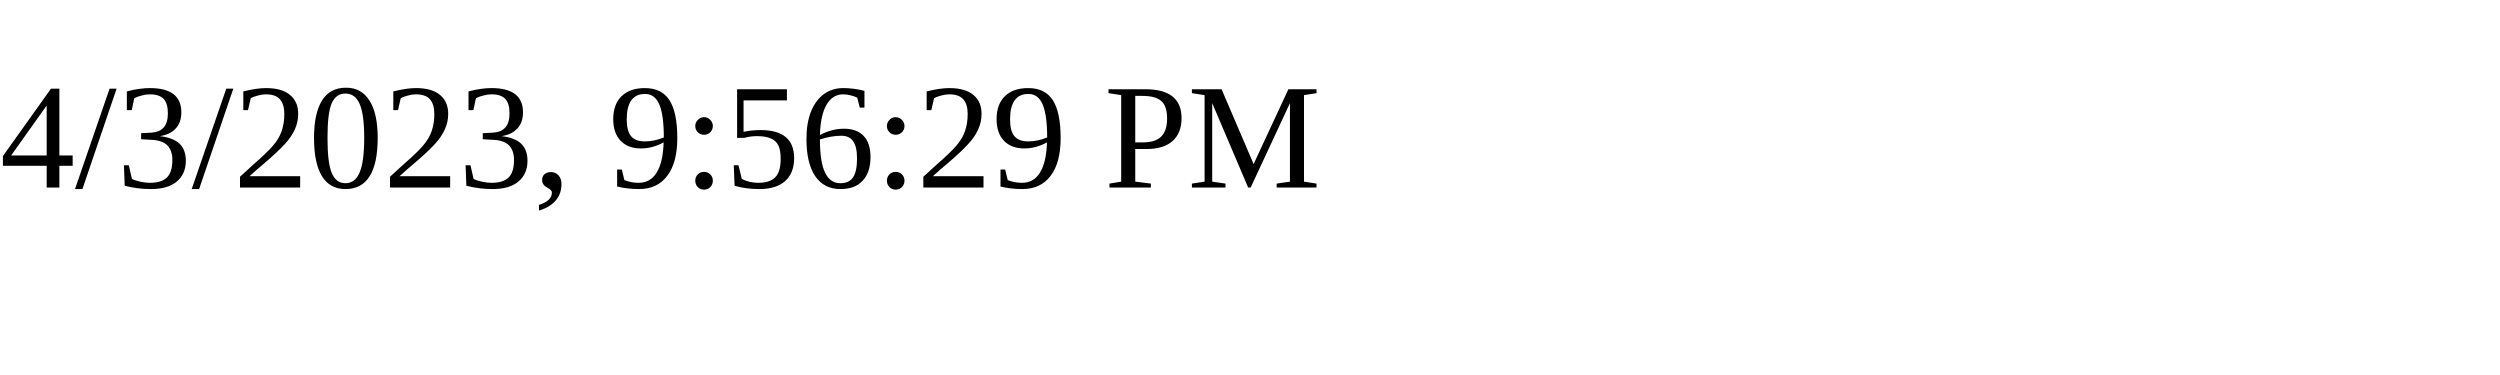
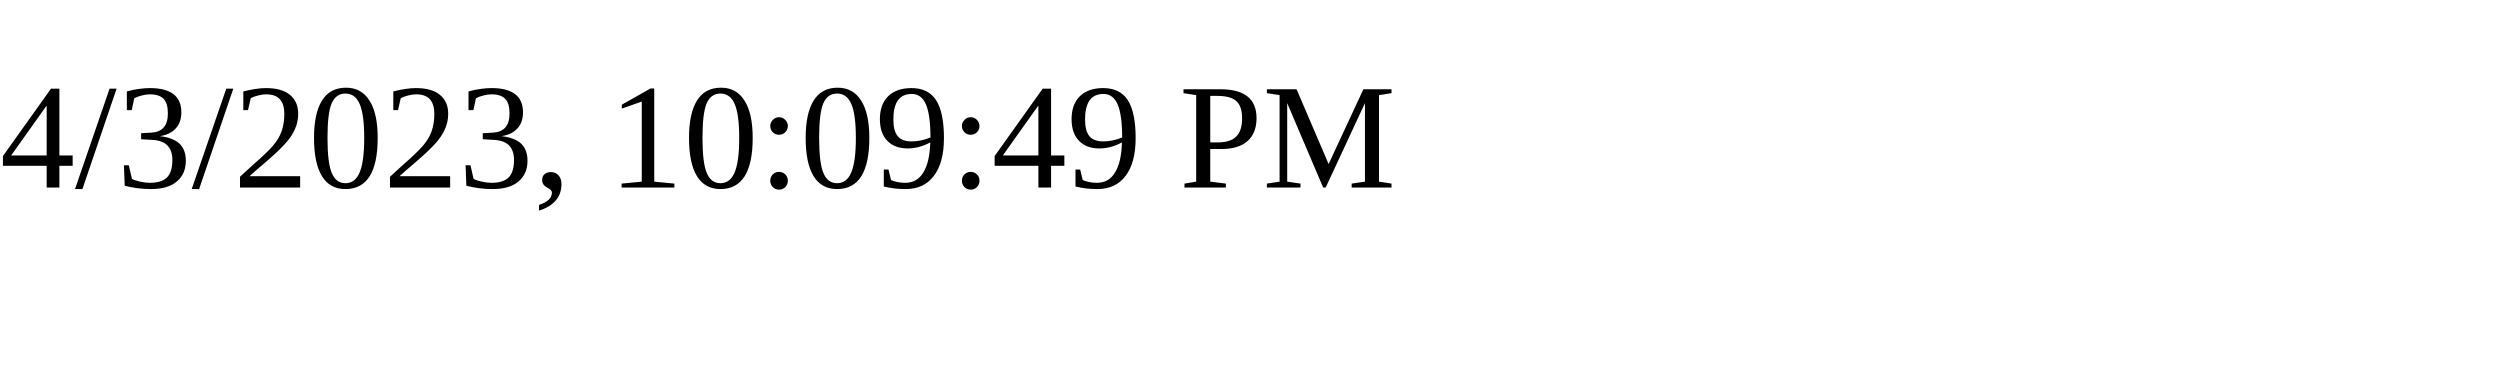
<svg xmlns="http://www.w3.org/2000/svg" height="30" width="200">
-   <text x="0" y="15">4/3/2023, 9:56:29 PM</text>
+   <text x="0" y="15">4/3/2023, 10:09:49 PM</text>
</svg>
